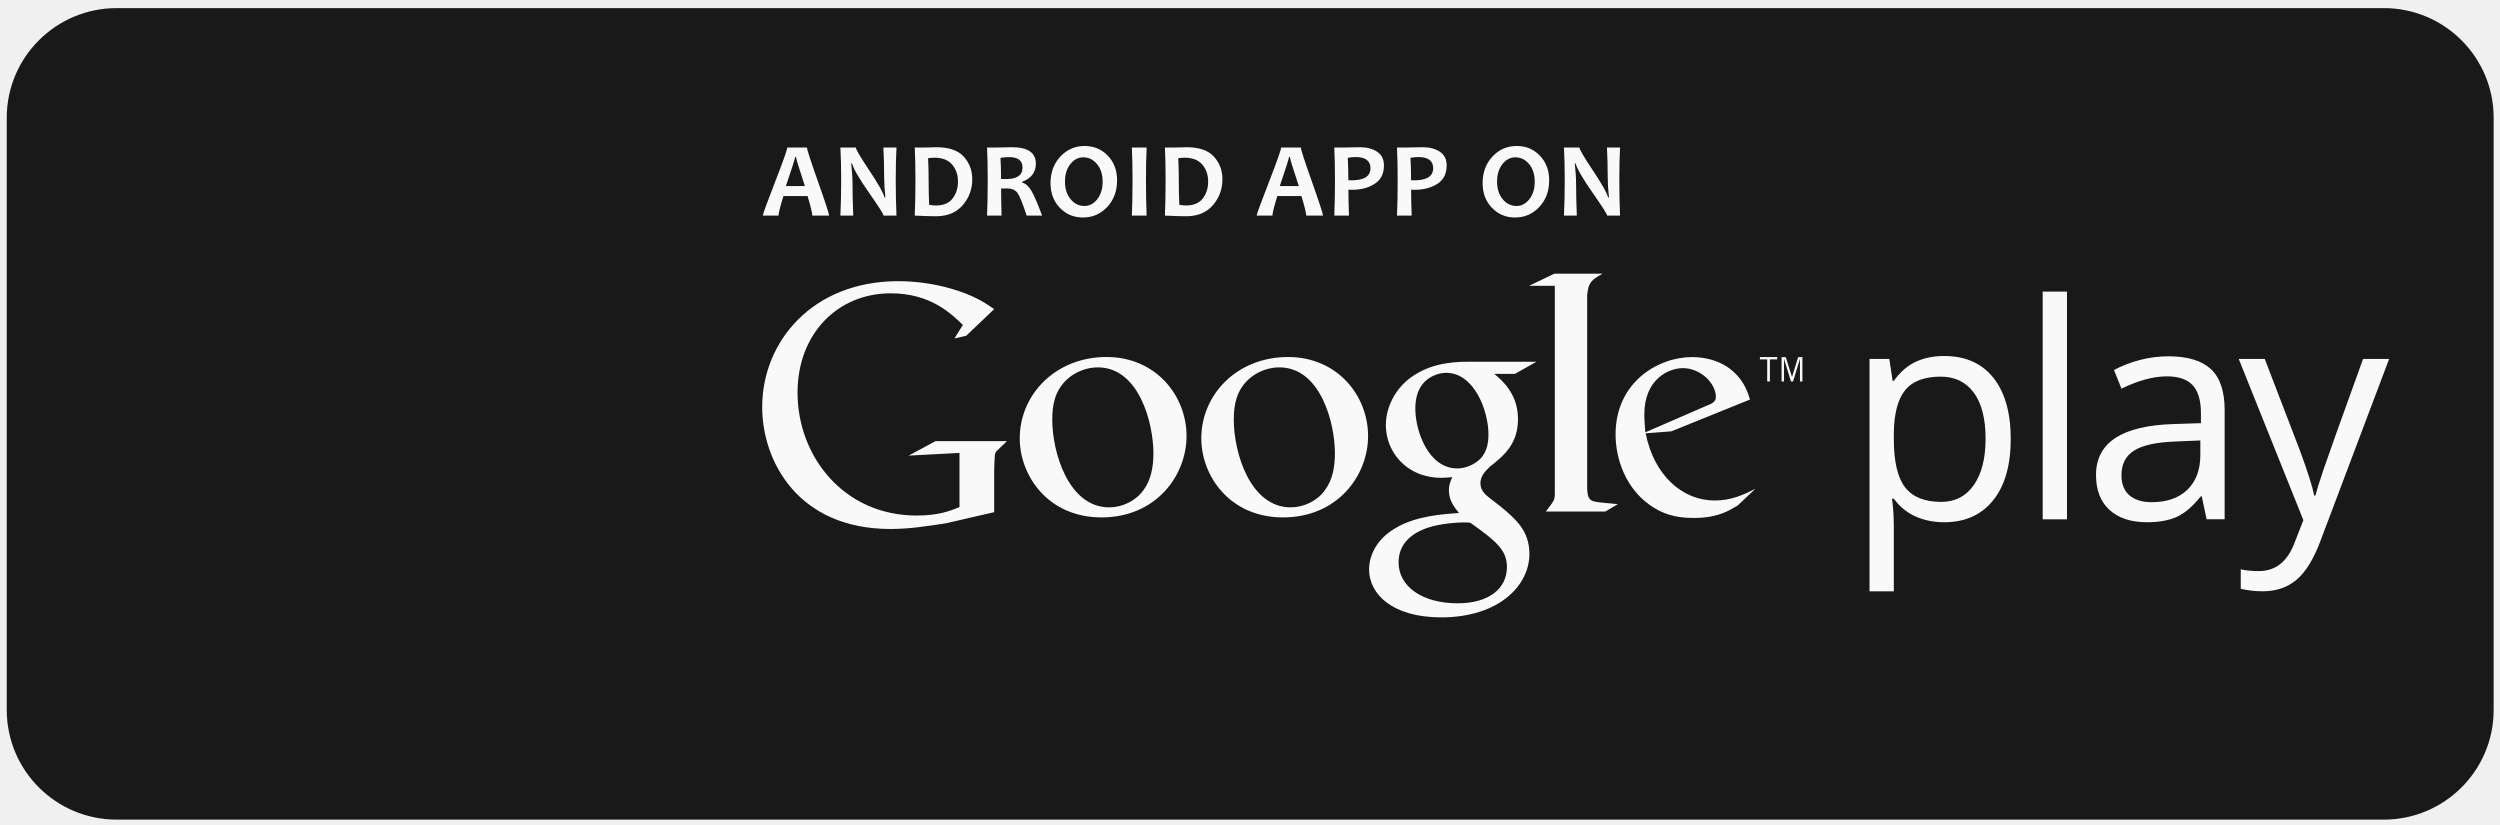
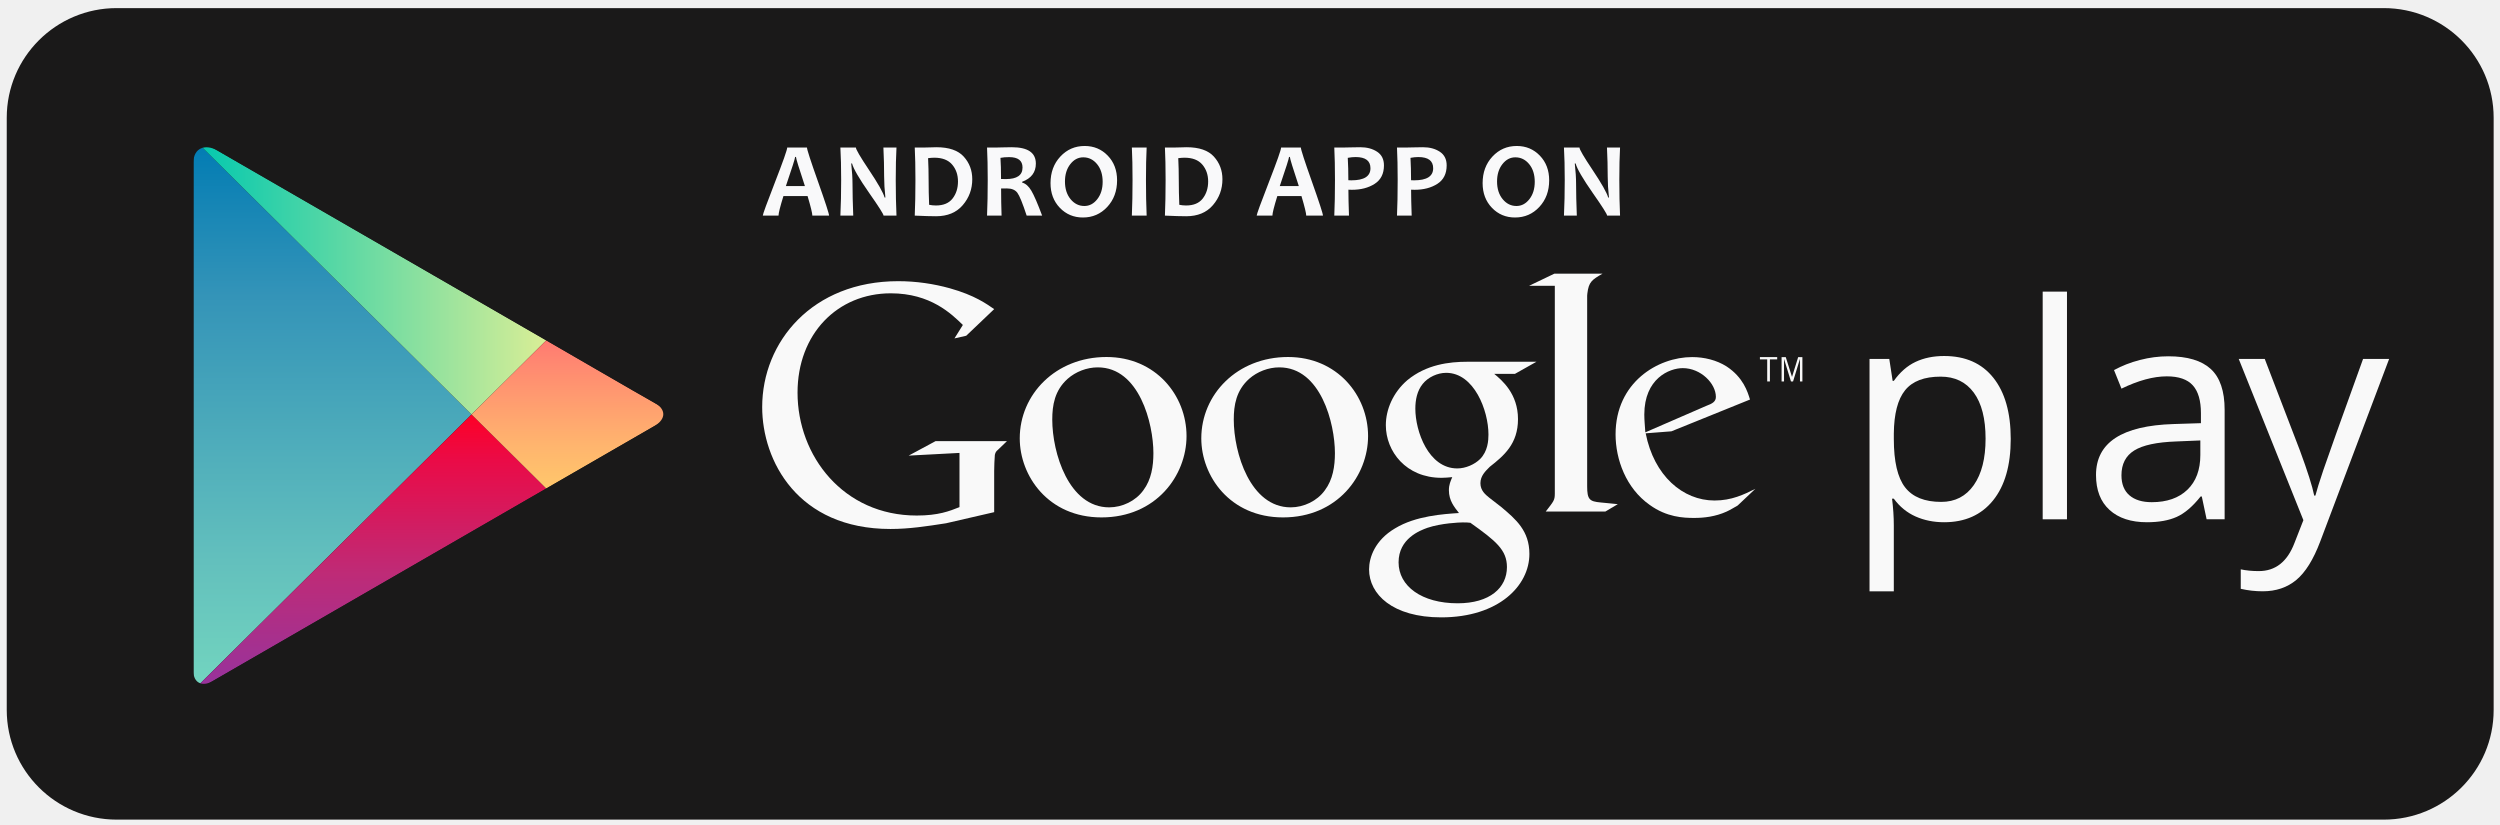
- <svg xmlns="http://www.w3.org/2000/svg" xmlns:xlink="http://www.w3.org/1999/xlink" width="191" height="63" viewBox="0 0 191 63">
+ <svg xmlns="http://www.w3.org/2000/svg" xmlns:xlink="http://www.w3.org/1999/xlink" width="191px" height="63px" viewBox="0 0 191 63" version="1.1">
  <defs>
-     <path id="a" d="M27.733 15.005l-8.576-4.951s-15.623-9.021-16.542-9.552c-.919-.53-1.833-.209-1.833.899v38.914c0 .831.654 1.189 1.452.728l16.924-9.772 8.576-4.951s7.276-4.201 8.244-4.759c.967-.559.874-1.325.058-1.764-.818-.439-8.303-4.792-8.303-4.792z" />
-     <linearGradient x1="50%" y1="0%" x2="50%" y2="100.001%" id="b">
+     <path id="path-1" d="M27.733,15.005 L19.157,10.054 C19.157,10.054 3.534,1.033 2.615,0.502 C1.696,-0.028 0.782,0.293 0.782,1.401 L0.782,20.663 L0.782,40.315 C0.782,41.146 1.436,41.504 2.234,41.043 C3.032,40.582 19.158,31.271 19.158,31.271 L27.734,26.32 C27.734,26.32 35.01,22.119 35.978,21.561 C36.945,21.002 36.852,20.236 36.036,19.797 C35.218,19.358 27.733,15.005 27.733,15.005 L27.733,15.005 Z" />
+     <linearGradient x1="50%" y1="-0%" x2="50%" y2="100.001%" id="linearGradient-3">
      <stop stop-color="#007BB3" offset="0%" />
      <stop stop-color="#3494B8" offset="28.63%" />
      <stop stop-color="#63C0BD" offset="76.7%" />
      <stop stop-color="#73D5BF" offset="100%" />
    </linearGradient>
-     <path id="d" d="M27.733 15.005l-8.576-4.951s-15.623-9.021-16.542-9.552c-.919-.53-1.833-.209-1.833.899v38.914c0 .831.654 1.189 1.452.728l16.924-9.772 8.576-4.951s7.276-4.201 8.244-4.759c.967-.559.874-1.325.058-1.764-.818-.439-8.303-4.792-8.303-4.792z" />
-     <linearGradient x1="0%" y1="49.999%" x2="99.998%" y2="49.999%" id="e">
+     <path id="path-4" d="M27.733,15.005 L19.157,10.054 C19.157,10.054 3.534,1.033 2.615,0.502 C1.696,-0.028 0.782,0.293 0.782,1.401 L0.782,20.663 L0.782,40.315 C0.782,41.146 1.436,41.504 2.234,41.043 C3.032,40.582 19.158,31.271 19.158,31.271 L27.734,26.32 C27.734,26.32 35.01,22.119 35.978,21.561 C36.945,21.002 36.852,20.236 36.036,19.797 C35.218,19.358 27.733,15.005 27.733,15.005 L27.733,15.005 Z" />
+     <linearGradient x1="0%" y1="49.999%" x2="99.998%" y2="49.999%" id="linearGradient-6">
      <stop stop-color="#00C8AF" offset="0%" />
      <stop stop-color="#D9EE96" offset="100%" />
    </linearGradient>
-     <path id="g" d="M27.733 15.005l-8.576-4.951s-15.623-9.021-16.542-9.552c-.919-.53-1.833-.209-1.833.899v38.914c0 .831.654 1.189 1.452.728l16.924-9.772 8.576-4.951s7.276-4.201 8.244-4.759c.967-.559.874-1.325.058-1.764-.818-.439-8.303-4.792-8.303-4.792z" />
-     <linearGradient x1="50%" y1="0%" x2="50%" y2="99.999%" id="h">
+     <path id="path-7" d="M27.733,15.005 L19.157,10.054 C19.157,10.054 3.534,1.033 2.615,0.502 C1.696,-0.028 0.782,0.293 0.782,1.401 L0.782,20.663 L0.782,40.315 C0.782,41.146 1.436,41.504 2.234,41.043 C3.032,40.582 19.158,31.271 19.158,31.271 L27.734,26.32 C27.734,26.32 35.01,22.119 35.978,21.561 C36.945,21.002 36.852,20.236 36.036,19.797 C35.218,19.358 27.733,15.005 27.733,15.005 L27.733,15.005 Z" />
+     <linearGradient x1="50%" y1="0%" x2="50%" y2="99.999%" id="linearGradient-9">
      <stop stop-color="#FE0026" offset="0%" />
      <stop stop-color="#EA0B47" offset="16.68%" />
      <stop stop-color="#BE2B77" offset="57.48%" />
      <stop stop-color="#A23192" offset="86.19%" />
      <stop stop-color="#96329E" offset="100%" />
    </linearGradient>
-     <path id="j" d="M27.733 15.005l-8.576-4.951s-15.623-9.021-16.542-9.552c-.919-.53-1.833-.209-1.833.899v38.914c0 .831.654 1.189 1.452.728l16.924-9.772 8.576-4.951s7.276-4.201 8.244-4.759c.967-.559.874-1.325.058-1.764-.818-.439-8.303-4.792-8.303-4.792z" />
-     <linearGradient x1="50.001%" y1="-.003%" x2="50.001%" y2="99.997%" id="k">
+     <path id="path-10" d="M27.733,15.005 L19.157,10.054 C19.157,10.054 3.534,1.033 2.615,0.502 C1.696,-0.028 0.782,0.293 0.782,1.401 L0.782,20.663 L0.782,40.315 C0.782,41.146 1.436,41.504 2.234,41.043 C3.032,40.582 19.158,31.271 19.158,31.271 L27.734,26.32 C27.734,26.32 35.01,22.119 35.978,21.561 C36.945,21.002 36.852,20.236 36.036,19.797 C35.218,19.358 27.733,15.005 27.733,15.005 L27.733,15.005 Z" />
+     <linearGradient x1="50.001%" y1="-0.003%" x2="50.001%" y2="99.997%" id="linearGradient-12">
      <stop stop-color="#FF7A71" offset="0%" />
      <stop stop-color="#FF8571" offset="11.94%" />
      <stop stop-color="#FFB56E" offset="71.28%" />
      <stop stop-color="#FFC76B" offset="100%" />
    </linearGradient>
  </defs>
-   <g fill="none">
-     <path d="M190.515 54.24c0 4.627-3.76 8.379-8.397 8.379h-173.203c-4.638 0-8.399-3.752-8.399-8.379v-45.242c0-4.627 3.761-8.379 8.399-8.379h173.203c4.637 0 8.397 3.752 8.397 8.379v45.242z" id="Shape" fill="#1A1919" />
-     <g>
-       <g id="Clipped" transform="translate(14 11)">
-         <mask id="c">
-           <use xlink:href="#a" />
-         </mask>
-         <path d="M.781-.403v42.131l21.245-21.065-21.245-21.066z" id="Shape" fill="url(#b)" mask="url(#c)" />
+   <g id="Page-1" stroke="none" stroke-width="1" fill="none" fill-rule="evenodd">
+     <g id="GooglePlay">
+       <path d="M190.515,54.24 C190.515,58.867 186.755,62.619 182.118,62.619 L8.914,62.619 C4.276,62.619 0.515,58.867 0.515,54.24 L0.515,8.998 C0.515,4.371 4.276,0.619 8.914,0.619 L182.118,0.619 C186.755,0.619 190.515,4.371 190.515,8.998 L190.515,54.24 L190.515,54.24 Z" id="Shape" fill="#1A1919" />
+       <g id="PLAY_1_" transform="translate(14, 11)">
+         <g id="Clipped">
+           <mask id="mask-2" fill="white">
+             <use xlink:href="#path-1" />
+           </mask>
+           <g id="SVGID_1_" />
+           <path d="M0.781,-0.403 L0.781,20.663 L0.781,41.728 L22.026,20.663 L0.781,-0.403 Z" id="Shape" fill="url(#linearGradient-3)" mask="url(#mask-2)" />
+         </g>
+         <g id="Clipped">
+           <mask id="mask-5" fill="white">
+             <use xlink:href="#path-4" />
+           </mask>
+           <g id="SVGID_1_" />
+           <path d="M27.733,15.005 L19.157,10.053 L0.781,-0.556 L0.781,-0.403 L22.026,20.663 L27.733,15.005 Z" id="Shape" fill="url(#linearGradient-6)" mask="url(#mask-5)" />
+         </g>
+         <g id="Clipped">
+           <mask id="mask-8" fill="white">
+             <use xlink:href="#path-7" />
+           </mask>
+           <g id="SVGID_1_" />
+           <path d="M0.781,41.728 L0.781,41.882 L19.157,31.272 L27.732,26.321 L22.026,20.663 L0.781,41.728 Z" id="Shape" fill="url(#linearGradient-9)" mask="url(#mask-8)" />
+         </g>
+         <g id="Clipped">
+           <mask id="mask-11" fill="white">
+             <use xlink:href="#path-10" />
+           </mask>
+           <g id="SVGID_1_" />
+           <path d="M27.733,15.005 L22.026,20.663 L27.732,26.321 L37.533,20.663 L27.733,15.005 Z" id="Shape" fill="url(#linearGradient-12)" mask="url(#mask-11)" />
+         </g>
      </g>
-       <g id="Clipped" transform="translate(14 11)">
-         <mask id="f">
-           <use xlink:href="#d" />
-         </mask>
-         <path d="M27.733 15.005l-8.576-4.952-18.376-10.609v.153l21.245 21.066 5.707-5.658z" id="Shape" fill="url(#e)" mask="url(#f)" />
+       <g id="Group" transform="translate(142, 22)" fill="#F9F9F9">
+         <path d="M6.533,17.899 C5.735,17.899 5.007,17.752 4.348,17.458 C3.689,17.163 3.135,16.711 2.687,16.1 L2.553,16.1 C2.642,16.815 2.687,17.494 2.687,18.134 L2.687,23.176 L0.832,23.176 L0.832,5.422 L2.341,5.422 L2.598,7.099 L2.687,7.099 C3.165,6.428 3.72,5.944 4.353,5.646 C4.986,5.348 5.713,5.199 6.533,5.199 C8.158,5.199 9.412,5.755 10.295,6.865 C11.178,7.975 11.62,9.533 11.62,11.538 C11.62,13.55 11.171,15.113 10.273,16.229 C9.375,17.342 8.129,17.899 6.533,17.899 L6.533,17.899 Z M6.265,6.775 C5.013,6.775 4.108,7.122 3.549,7.815 C2.99,8.508 2.703,9.611 2.688,11.125 L2.688,11.538 C2.688,13.26 2.975,14.492 3.549,15.233 C4.123,15.975 5.044,16.345 6.31,16.345 C7.369,16.345 8.198,15.917 8.799,15.06 C9.399,14.203 9.698,13.022 9.698,11.515 C9.698,9.988 9.398,8.815 8.799,7.999 C8.198,7.183 7.353,6.775 6.265,6.775 L6.265,6.775 Z" id="Shape" />
+         <path d="M15.917,17.675 L14.061,17.675 L14.061,0.28 L15.917,0.28 L15.917,17.675 L15.917,17.675 Z" id="Shape" />
+         <path d="M26.586,17.675 L26.217,15.931 L26.128,15.931 C25.517,16.699 24.908,17.219 24.3,17.491 C23.693,17.764 22.934,17.899 22.025,17.899 C20.81,17.899 19.858,17.586 19.169,16.96 C18.479,16.334 18.135,15.444 18.135,14.288 C18.135,11.814 20.114,10.517 24.071,10.397 L26.151,10.33 L26.151,9.57 C26.151,8.608 25.944,7.898 25.53,7.441 C25.117,6.982 24.454,6.753 23.546,6.753 C22.524,6.753 21.369,7.066 20.08,7.692 L19.51,6.272 C20.114,5.944 20.775,5.687 21.495,5.501 C22.214,5.315 22.935,5.221 23.658,5.221 C25.119,5.221 26.201,5.545 26.906,6.193 C27.61,6.842 27.962,7.881 27.962,9.312 L27.962,17.674 L26.586,17.674 L26.586,17.675 Z M22.394,16.367 C23.549,16.367 24.456,16.05 25.116,15.417 C25.775,14.784 26.106,13.897 26.106,12.756 L26.106,11.65 L24.249,11.728 C22.774,11.781 21.71,12.009 21.057,12.416 C20.405,12.822 20.079,13.454 20.079,14.311 C20.079,14.981 20.282,15.492 20.688,15.842 C21.095,16.192 21.663,16.367 22.394,16.367 L22.394,16.367 Z" id="Shape" />
+         <path d="M29.038,5.422 L31.027,5.422 L33.71,12.409 C34.299,14.004 34.664,15.155 34.806,15.864 L34.895,15.864 C34.992,15.483 35.195,14.833 35.504,13.912 C35.813,12.991 36.825,10.162 38.539,5.422 L40.53,5.422 L35.264,19.374 C34.743,20.753 34.133,21.731 33.436,22.31 C32.74,22.887 31.884,23.175 30.871,23.175 C30.304,23.175 29.745,23.112 29.193,22.985 L29.193,21.498 C29.603,21.587 30.062,21.632 30.569,21.632 C31.844,21.632 32.752,20.917 33.297,19.485 L33.979,17.741 L29.038,5.422 L29.038,5.422 Z" id="Shape" />
      </g>
-       <g id="Clipped" transform="translate(14 11)">
-         <mask id="i">
-           <use xlink:href="#g" />
-         </mask>
-         <path d="M.781 41.728v.154l18.376-10.61 8.575-4.951-5.706-5.658-21.245 21.065z" id="Shape" fill="url(#h)" mask="url(#i)" />
+       <g id="Group" transform="translate(58, 20)" fill="#F9F9F9">
+         <path d="M56.156,8.561 C56.745,9.048 57.975,10.073 57.975,12.021 C57.975,13.916 56.899,14.815 55.822,15.66 C55.489,15.993 55.104,16.353 55.104,16.917 C55.104,17.479 55.488,17.787 55.771,18.018 L56.694,18.734 C57.822,19.683 58.846,20.554 58.846,22.324 C58.846,24.733 56.514,27.167 52.107,27.167 C48.39,27.167 46.597,25.399 46.597,23.501 C46.597,22.579 47.056,21.272 48.57,20.374 C50.158,19.4 52.312,19.273 53.465,19.195 C53.105,18.734 52.696,18.247 52.696,17.454 C52.696,17.019 52.825,16.762 52.952,16.453 C52.669,16.479 52.388,16.505 52.131,16.505 C49.415,16.505 47.878,14.48 47.878,12.482 C47.878,11.303 48.417,9.995 49.518,9.048 C50.979,7.843 52.722,7.638 54.107,7.638 L59.385,7.638 L57.745,8.561 L56.156,8.561 L56.156,8.561 Z M54.336,19.94 C54.131,19.913 54.002,19.913 53.747,19.913 C53.516,19.913 52.131,19.965 51.055,20.325 C50.491,20.528 48.851,21.144 48.851,22.964 C48.851,24.783 50.62,26.092 53.363,26.092 C55.822,26.092 57.13,24.911 57.13,23.323 C57.13,22.014 56.284,21.325 54.336,19.94 L54.336,19.94 Z M55.079,15.07 C55.668,14.48 55.718,13.661 55.718,13.199 C55.718,11.354 54.617,8.484 52.49,8.484 C51.823,8.484 51.106,8.817 50.696,9.33 C50.261,9.868 50.132,10.559 50.132,11.226 C50.132,12.943 51.132,15.788 53.337,15.788 C53.977,15.788 54.668,15.481 55.079,15.07 L55.079,15.07 Z" id="Shape" />
+         <path d="M40.022,19.53 C35.954,19.53 33.779,16.357 33.779,13.491 C33.779,10.139 36.516,7.275 40.407,7.275 C44.167,7.275 46.521,10.216 46.521,13.313 C46.521,16.33 44.193,19.53 40.022,19.53 L40.022,19.53 Z M43.219,17.458 C43.834,16.638 43.988,15.615 43.988,14.617 C43.988,12.365 42.913,8.067 39.74,8.067 C38.896,8.067 38.052,8.4 37.438,8.939 C36.44,9.833 36.26,10.959 36.26,12.061 C36.26,14.592 37.514,18.762 40.611,18.762 C41.608,18.761 42.632,18.276 43.219,17.458 L43.219,17.458 Z" id="Shape" />
+         <path d="M26.153,19.53 C22.084,19.53 19.909,16.357 19.909,13.491 C19.909,10.139 22.647,7.275 26.537,7.275 C30.298,7.275 32.651,10.216 32.651,13.313 C32.652,16.33 30.324,19.53 26.153,19.53 L26.153,19.53 Z M29.352,17.458 C29.966,16.638 30.12,15.615 30.12,14.617 C30.12,12.365 29.045,8.067 25.872,8.067 C25.028,8.067 24.183,8.4 23.57,8.939 C22.572,9.833 22.393,10.959 22.393,12.061 C22.393,14.592 23.646,18.762 26.743,18.762 C27.741,18.761 28.764,18.276 29.352,17.458 L29.352,17.458 Z" id="Shape" />
+         <path d="M17.955,19.129 L14.276,19.978 C12.783,20.21 11.446,20.414 10.032,20.414 C2.931,20.414 0.231,15.192 0.231,11.101 C0.231,6.111 4.063,1.482 10.624,1.482 C12.014,1.482 13.35,1.687 14.559,2.022 C16.488,2.562 17.389,3.231 17.955,3.617 L15.82,5.65 L14.92,5.855 L15.563,4.826 C14.689,3.978 13.093,2.409 10.058,2.409 C5.993,2.409 2.932,5.497 2.932,9.999 C2.932,14.834 6.431,19.387 12.038,19.387 C13.686,19.387 14.533,19.053 15.305,18.744 L15.305,14.603 L11.421,14.809 L13.478,13.702 L18.932,13.702 L18.264,14.345 C18.083,14.5 18.058,14.552 18.006,14.756 C17.979,14.988 17.955,15.735 17.955,15.992 L17.955,19.129 L17.955,19.129 Z" id="Shape" />
+         <path d="M64.286,18.388 C63.437,18.311 63.259,18.157 63.259,17.153 L63.259,16.87 L63.259,2.593 C63.264,2.537 63.268,2.481 63.273,2.427 C63.377,1.527 63.634,1.373 64.432,0.909 L60.752,0.909 L58.822,1.835 L60.789,1.835 L60.789,1.847 L60.788,1.838 L60.788,16.87 L60.788,17.72 C60.788,18.233 60.686,18.312 60.094,19.082 L64.648,19.082 L65.6,18.518 C65.162,18.465 64.724,18.439 64.286,18.388 L64.286,18.388 Z" id="Shape" />
+         <path d="M74.754,18.625 C74.474,18.779 74.193,18.958 73.913,19.085 C73.068,19.468 72.2,19.57 71.432,19.57 C70.616,19.57 69.338,19.517 68.034,18.573 C66.222,17.295 65.43,15.098 65.43,13.182 C65.43,9.223 68.649,7.281 71.28,7.281 C72.2,7.281 73.146,7.51 73.913,7.997 C75.189,8.838 75.521,9.937 75.699,10.525 L69.697,12.953 L67.73,13.106 C68.368,16.35 70.565,18.239 72.993,18.239 C74.296,18.239 75.241,17.78 76.109,17.346 L74.754,18.625 L74.754,18.625 Z M72.353,11.011 C72.837,10.833 73.093,10.679 73.093,10.322 C73.093,9.301 71.944,8.125 70.563,8.125 C69.54,8.125 67.625,8.917 67.625,11.676 C67.625,12.11 67.676,12.57 67.703,13.031 L72.353,11.011 L72.353,11.011 Z" id="Shape" />
+         <g transform="translate(76, 7)" id="Shape">
+           <path d="M1.22,0.457 L1.22,2.143 L1.015,2.143 L1.015,0.457 L0.457,0.457 L0.457,0.282 L1.777,0.282 L1.777,0.457 L1.22,0.457 L1.22,0.457 Z" />
+           <path d="M3.518,2.143 L3.518,0.442 L3.509,0.442 L2.99,2.143 L2.83,2.143 L2.306,0.442 L2.299,0.442 L2.299,2.143 L2.113,2.143 L2.113,0.283 L2.432,0.283 L2.906,1.787 L2.913,1.787 L3.38,0.283 L3.703,0.283 L3.703,2.143 L3.518,2.143 L3.518,2.143 Z" />
+         </g>
      </g>
-       <g transform="translate(14 11)">
-         <mask id="l">
-           <use xlink:href="#j" />
-         </mask>
-         <path d="M27.733 15.005l-5.707 5.658 5.706 5.658 9.801-5.658-9.8-5.658z" id="Shape" fill="url(#k)" mask="url(#l)" />
+       <g id="Group" transform="translate(58, 11)" fill="#F9F9FA">
+         <path d="M5.341,5.474 L4.063,5.474 C4.063,5.298 3.942,4.8 3.699,3.98 L1.854,3.98 C1.604,4.787 1.479,5.285 1.479,5.474 L0.277,5.474 C0.277,5.37 0.588,4.518 1.21,2.918 C1.832,1.318 2.143,0.436 2.143,0.274 L3.653,0.274 C3.653,0.426 3.935,1.294 4.498,2.88 C5.059,4.465 5.341,5.33 5.341,5.474 L5.341,5.474 Z M3.495,3.217 C3.04,1.843 2.812,1.1 2.812,0.988 L2.748,0.988 C2.748,1.092 2.512,1.835 2.041,3.217 L3.495,3.217 L3.495,3.217 Z" id="Shape" />
+         <path d="M10.491,5.474 L9.504,5.474 C9.504,5.365 9.138,4.788 8.406,3.744 C7.639,2.644 7.202,1.892 7.096,1.487 L7.032,1.487 C7.098,2.07 7.132,2.597 7.132,3.069 C7.132,3.727 7.151,4.528 7.188,5.474 L6.205,5.474 C6.245,4.649 6.265,3.742 6.265,2.754 C6.265,1.782 6.245,0.955 6.205,0.273 L7.391,0.273 C7.391,0.414 7.72,0.978 8.378,1.963 C9.078,3.01 9.48,3.719 9.584,4.092 L9.644,4.092 C9.58,3.498 9.548,2.966 9.548,2.494 C9.548,1.772 9.529,1.032 9.492,0.273 L10.491,0.273 C10.454,0.934 10.435,1.76 10.435,2.754 C10.435,3.754 10.454,4.661 10.491,5.474 L10.491,5.474 Z" id="Shape" />
+         <path d="M16.281,2.693 C16.281,3.449 16.039,4.11 15.554,4.674 C15.069,5.239 14.39,5.521 13.517,5.521 C13.123,5.521 12.58,5.505 11.887,5.473 C11.922,4.669 11.939,3.762 11.939,2.753 C11.939,1.784 11.922,0.957 11.887,0.272 L12.586,0.272 C12.7,0.272 12.871,0.268 13.097,0.26 C13.323,0.252 13.471,0.248 13.54,0.248 C14.501,0.248 15.198,0.488 15.631,0.967 C16.065,1.447 16.281,2.022 16.281,2.693 L16.281,2.693 Z M15.19,2.865 C15.19,2.354 15.041,1.923 14.743,1.573 C14.445,1.223 13.989,1.048 13.377,1.048 C13.262,1.048 13.105,1.06 12.906,1.084 C12.933,1.617 12.946,2.173 12.946,2.754 C12.946,3.391 12.959,4.022 12.986,4.647 C13.159,4.682 13.332,4.699 13.505,4.699 C14.078,4.699 14.502,4.521 14.777,4.166 C15.053,3.81 15.19,3.376 15.19,2.865 L15.19,2.865 Z" id="Shape" />
+         <path d="M21.619,5.474 L20.437,5.474 C20.128,4.531 19.891,3.95 19.726,3.728 C19.561,3.507 19.295,3.396 18.927,3.396 C18.772,3.396 18.625,3.397 18.484,3.4 C18.484,4.085 18.496,4.776 18.52,5.473 L17.41,5.473 C17.445,4.669 17.462,3.762 17.462,2.753 C17.462,1.784 17.445,0.957 17.41,0.272 L18.1,0.272 C18.18,0.272 18.347,0.268 18.601,0.26 C18.855,0.252 19.09,0.248 19.306,0.248 C20.528,0.248 21.139,0.666 21.139,1.502 C21.139,2.165 20.79,2.627 20.092,2.888 L20.092,2.948 C20.361,3.022 20.597,3.232 20.799,3.577 C21.003,3.923 21.276,4.555 21.619,5.474 L21.619,5.474 Z M20.121,1.799 C20.121,1.269 19.78,1.004 19.098,1.004 C18.848,1.004 18.627,1.023 18.435,1.06 C18.464,1.473 18.479,2.011 18.479,2.674 C18.625,2.679 18.749,2.682 18.851,2.682 C19.698,2.681 20.121,2.387 20.121,1.799 L20.121,1.799 Z" id="Shape" />
+         <path d="M27.345,2.777 C27.345,3.594 27.095,4.272 26.594,4.81 C26.093,5.348 25.474,5.617 24.737,5.617 C24.034,5.617 23.445,5.37 22.971,4.876 C22.497,4.382 22.26,3.754 22.26,2.993 C22.26,2.176 22.51,1.498 23.011,0.96 C23.512,0.422 24.131,0.153 24.868,0.153 C25.571,0.153 26.159,0.399 26.634,0.892 C27.108,1.385 27.345,2.013 27.345,2.777 L27.345,2.777 Z M26.243,2.893 C26.243,2.336 26.1,1.885 25.816,1.539 C25.531,1.193 25.179,1.02 24.761,1.02 C24.372,1.02 24.042,1.194 23.77,1.543 C23.498,1.892 23.363,2.332 23.363,2.865 C23.363,3.419 23.506,3.869 23.792,4.217 C24.078,4.564 24.429,4.738 24.845,4.738 C25.234,4.738 25.564,4.563 25.836,4.213 C26.107,3.863 26.243,3.423 26.243,2.893 L26.243,2.893 Z" id="Shape" />
+         <path d="M29.604,5.474 L28.474,5.474 C28.509,4.649 28.526,3.742 28.526,2.754 C28.526,1.782 28.509,0.955 28.474,0.273 L29.604,0.273 C29.569,0.944 29.552,1.771 29.552,2.754 C29.552,3.757 29.569,4.664 29.604,5.474 L29.604,5.474 Z" id="Shape" />
+         <path d="M35.394,2.693 C35.394,3.449 35.152,4.11 34.667,4.674 C34.182,5.239 33.503,5.521 32.63,5.521 C32.236,5.521 31.693,5.505 31,5.473 C31.034,4.669 31.052,3.762 31.052,2.753 C31.052,1.784 31.035,0.957 31,0.272 L31.699,0.272 C31.813,0.272 31.984,0.268 32.21,0.26 C32.436,0.252 32.584,0.248 32.653,0.248 C33.614,0.248 34.311,0.488 34.744,0.967 C35.177,1.447 35.394,2.022 35.394,2.693 L35.394,2.693 Z M34.303,2.865 C34.303,2.354 34.154,1.923 33.856,1.573 C33.558,1.223 33.102,1.048 32.49,1.048 C32.375,1.048 32.218,1.06 32.019,1.084 C32.046,1.617 32.059,2.173 32.059,2.754 C32.059,3.391 32.072,4.022 32.099,4.647 C32.272,4.682 32.445,4.699 32.618,4.699 C33.191,4.699 33.615,4.521 33.89,4.166 C34.165,3.81 34.303,3.376 34.303,2.865 L34.303,2.865 Z" id="Shape" />
+         <path d="M43.074,5.474 L41.796,5.474 C41.796,5.298 41.675,4.8 41.432,3.98 L39.587,3.98 C39.337,4.787 39.212,5.285 39.212,5.474 L38.01,5.474 C38.01,5.37 38.321,4.518 38.943,2.918 C39.565,1.318 39.876,0.436 39.876,0.274 L41.386,0.274 C41.386,0.426 41.668,1.294 42.231,2.88 C42.793,4.465 43.074,5.33 43.074,5.474 L43.074,5.474 Z M41.229,3.217 C40.774,1.843 40.546,1.1 40.546,0.988 L40.482,0.988 C40.482,1.092 40.247,1.835 39.775,3.217 L41.229,3.217 L41.229,3.217 Z" id="Shape" />
+         <path d="M47.734,1.635 C47.734,2.272 47.498,2.741 47.025,3.045 C46.553,3.349 45.973,3.5 45.286,3.5 C45.161,3.5 45.072,3.497 45.018,3.492 C45.018,3.993 45.033,4.653 45.062,5.473 L43.94,5.473 C43.975,4.703 43.992,3.797 43.992,2.753 C43.992,1.794 43.975,0.967 43.94,0.272 L44.635,0.272 C44.733,0.272 44.923,0.268 45.202,0.26 C45.482,0.252 45.724,0.248 45.929,0.248 C46.435,0.248 46.862,0.362 47.211,0.592 C47.56,0.821 47.734,1.169 47.734,1.635 L47.734,1.635 Z M46.703,1.854 C46.703,1.284 46.325,0.999 45.569,0.999 C45.38,0.999 45.18,1.019 44.97,1.059 C44.999,1.562 45.014,2.132 45.014,2.769 C45.08,2.774 45.158,2.777 45.246,2.777 C46.217,2.777 46.703,2.47 46.703,1.854 L46.703,1.854 Z" id="Shape" />
+         <path d="M52.525,1.635 C52.525,2.272 52.289,2.741 51.816,3.045 C51.343,3.349 50.763,3.5 50.076,3.5 C49.951,3.5 49.862,3.497 49.808,3.492 C49.808,3.993 49.823,4.653 49.852,5.473 L48.73,5.473 C48.765,4.703 48.782,3.797 48.782,2.753 C48.782,1.794 48.765,0.967 48.73,0.272 L49.425,0.272 C49.523,0.272 49.713,0.268 49.992,0.26 C50.272,0.252 50.514,0.248 50.719,0.248 C51.225,0.248 51.652,0.362 52.001,0.592 C52.35,0.821 52.525,1.169 52.525,1.635 L52.525,1.635 Z M51.494,1.854 C51.494,1.284 51.116,0.999 50.36,0.999 C50.171,0.999 49.971,1.019 49.761,1.059 C49.79,1.562 49.805,2.132 49.805,2.769 C49.871,2.774 49.949,2.777 50.037,2.777 C51.008,2.777 51.494,2.47 51.494,1.854 L51.494,1.854 Z" id="Shape" />
+         <path d="M60.357,2.777 C60.357,3.594 60.107,4.272 59.606,4.81 C59.105,5.348 58.486,5.617 57.749,5.617 C57.046,5.617 56.457,5.37 55.983,4.876 C55.509,4.382 55.272,3.754 55.272,2.993 C55.272,2.176 55.522,1.498 56.023,0.96 C56.524,0.422 57.143,0.153 57.88,0.153 C58.583,0.153 59.172,0.399 59.646,0.892 C60.12,1.385 60.357,2.013 60.357,2.777 L60.357,2.777 Z M59.255,2.893 C59.255,2.336 59.113,1.885 58.828,1.539 C58.543,1.193 58.191,1.02 57.773,1.02 C57.384,1.02 57.054,1.194 56.782,1.543 C56.51,1.892 56.375,2.332 56.375,2.865 C56.375,3.419 56.518,3.869 56.805,4.217 C57.091,4.564 57.442,4.738 57.857,4.738 C58.246,4.738 58.576,4.563 58.848,4.213 C59.119,3.863 59.255,3.423 59.255,2.893 L59.255,2.893 Z" id="Shape" />
+         <path d="M65.772,5.474 L64.785,5.474 C64.785,5.365 64.419,4.788 63.687,3.744 C62.92,2.644 62.483,1.892 62.377,1.487 L62.313,1.487 C62.379,2.07 62.413,2.597 62.413,3.069 C62.413,3.727 62.432,4.528 62.469,5.474 L61.486,5.474 C61.526,4.649 61.546,3.742 61.546,2.754 C61.546,1.782 61.526,0.955 61.486,0.273 L62.672,0.273 C62.672,0.414 63.001,0.978 63.659,1.963 C64.359,3.01 64.761,3.719 64.865,4.092 L64.925,4.092 C64.861,3.498 64.829,2.966 64.829,2.494 C64.829,1.772 64.81,1.032 64.773,0.273 L65.772,0.273 C65.735,0.934 65.716,1.76 65.716,2.754 C65.716,3.754 65.734,4.661 65.772,5.474 L65.772,5.474 Z" id="Shape" />
      </g>
-     </g>
-     <g id="Group" fill="#F9F9F9">
-       <path d="M148.533 39.899c-.798 0-1.526-.147-2.185-.441-.659-.295-1.213-.747-1.661-1.358h-.134c.089.715.134 1.394.134 2.034v5.042h-1.855v-17.754h1.509l.257 1.677h.089c.478-.671 1.033-1.155 1.666-1.453.633-.298 1.36-.447 2.18-.447 1.625 0 2.879.556 3.762 1.666.883 1.11 1.325 2.668 1.325 4.673 0 2.012-.449 3.575-1.347 4.691-.898 1.113-2.144 1.67-3.74 1.67zm-.268-11.124c-1.252 0-2.157.347-2.716 1.04-.559.693-.846 1.796-.861 3.31v.413c0 1.722.287 2.954.861 3.695.574.742 1.495 1.112 2.761 1.112 1.059 0 1.888-.428 2.489-1.285.6-.857.899-2.038.899-3.545 0-1.527-.3-2.7-.899-3.516-.601-.816-1.446-1.224-2.534-1.224zM157.917 39.675h-1.856v-17.395h1.856v17.395zM168.586 39.675l-.369-1.744h-.089c-.611.768-1.22 1.288-1.828 1.56-.607.273-1.366.408-2.275.408-1.215 0-2.167-.313-2.856-.939-.69-.626-1.034-1.516-1.034-2.672 0-2.474 1.979-3.771 5.936-3.891l2.08-.067v-.76c0-.962-.207-1.672-.621-2.129-.413-.459-1.076-.688-1.984-.688-1.022 0-2.177.313-3.466.939l-.57-1.42c.604-.328 1.265-.585 1.985-.771.719-.186 1.44-.28 2.163-.28 1.461 0 2.543.324 3.248.972.704.649 1.056 1.688 1.056 3.119v8.362h-1.376v.001zm-4.192-1.308c1.155 0 2.062-.317 2.722-.95.659-.633.99-1.52.99-2.661v-1.106l-1.857.078c-1.475.053-2.539.281-3.192.688-.652.406-.978 1.038-.978 1.895 0 .67.203 1.181.609 1.531.407.35.975.525 1.706.525zM171.038 27.422h1.989l2.683 6.987c.589 1.595.954 2.746 1.096 3.455h.089c.097-.381.3-1.031.609-1.952s1.321-3.75 3.035-8.49h1.991l-5.266 13.952c-.521 1.379-1.131 2.357-1.828 2.936-.696.577-1.552.865-2.565.865-.567 0-1.126-.063-1.678-.19v-1.487c.41.089.869.134 1.376.134 1.275 0 2.183-.715 2.728-2.147l.682-1.744-4.941-12.319z" id="Shape" />
-     </g>
-     <g id="Group" fill="#F9F9F9">
-       <path d="M114.156 28.561c.589.487 1.819 1.512 1.819 3.46 0 1.895-1.076 2.794-2.153 3.639-.333.333-.718.693-.718 1.257 0 .562.384.87.667 1.101l.923.716c1.128.949 2.152 1.82 2.152 3.59 0 2.409-2.332 4.843-6.739 4.843-3.717 0-5.51-1.768-5.51-3.666 0-.922.459-2.229 1.973-3.127 1.588-.974 3.742-1.101 4.895-1.179-.36-.461-.769-.948-.769-1.741 0-.435.129-.692.256-1.001-.283.026-.564.052-.821.052-2.716 0-4.253-2.025-4.253-4.023 0-1.179.539-2.487 1.64-3.434 1.461-1.205 3.204-1.41 4.589-1.41h5.278l-1.64.923h-1.589zm-1.82 11.379c-.205-.027-.334-.027-.589-.027-.231 0-1.616.052-2.692.412-.564.203-2.204.819-2.204 2.639 0 1.819 1.769 3.128 4.512 3.128 2.459 0 3.767-1.181 3.767-2.769 0-1.309-.846-1.998-2.794-3.383zm.743-4.87c.589-.59.639-1.409.639-1.871 0-1.845-1.101-4.715-3.228-4.715-.667 0-1.384.333-1.794.846-.435.538-.564 1.229-.564 1.896 0 1.717 1 4.562 3.205 4.562.64 0 1.331-.307 1.742-.718zM98.022 39.53c-4.068 0-6.243-3.173-6.243-6.039 0-3.352 2.737-6.216 6.628-6.216 3.76 0 6.114 2.941 6.114 6.038 0 3.017-2.328 6.217-6.499 6.217zm3.197-2.072c.615-.82.769-1.843.769-2.841 0-2.252-1.075-6.55-4.248-6.55-.844 0-1.688.333-2.302.872-.998.894-1.178 2.02-1.178 3.122 0 2.531 1.254 6.701 4.351 6.701.997-.001 2.021-.486 2.608-1.304zM84.153 39.53c-4.069 0-6.244-3.173-6.244-6.039 0-3.352 2.738-6.216 6.628-6.216 3.761 0 6.114 2.941 6.114 6.038.001 3.017-2.327 6.217-6.498 6.217zm3.199-2.072c.614-.82.768-1.843.768-2.841 0-2.252-1.075-6.55-4.248-6.55-.844 0-1.689.333-2.302.872-.998.894-1.177 2.02-1.177 3.122 0 2.531 1.253 6.701 4.35 6.701.998-.001 2.021-.486 2.609-1.304zM75.955 39.129l-3.679.849c-1.493.232-2.83.436-4.244.436-7.101 0-9.801-5.222-9.801-9.313 0-4.99 3.832-9.619 10.393-9.619 1.39 0 2.726.205 3.935.54 1.929.54 2.83 1.209 3.396 1.595l-2.135 2.033-.9.205.643-1.029c-.874-.848-2.47-2.417-5.505-2.417-4.065 0-7.126 3.088-7.126 7.59 0 4.835 3.499 9.388 9.106 9.388 1.648 0 2.495-.334 3.267-.643v-4.141l-3.884.206 2.057-1.107h5.454l-.668.643c-.181.155-.206.207-.258.411-.027.232-.051.979-.051 1.236v3.137zM122.286 38.388c-.849-.077-1.027-.231-1.027-1.235v-14.56l.014-.166c.104-.9.361-1.054 1.159-1.518h-3.68l-1.93.926h1.967v.012l-.001-.009v15.882c0 .513-.102.592-.694 1.362h4.554l.952-.564-1.314-.13zM132.754 38.625c-.28.154-.561.333-.841.46-.845.383-1.713.485-2.481.485-.816 0-2.094-.053-3.398-.997-1.812-1.278-2.604-3.475-2.604-5.391 0-3.959 3.219-5.901 5.85-5.901.92 0 1.866.229 2.633.716 1.276.841 1.608 1.94 1.786 2.528l-6.002 2.428-1.967.153c.638 3.244 2.835 5.133 5.263 5.133 1.303 0 2.248-.459 3.116-.893l-1.355 1.279zm-2.401-7.614c.484-.178.74-.332.74-.689 0-1.021-1.149-2.197-2.53-2.197-1.023 0-2.938.792-2.938 3.551 0 .434.051.894.078 1.355l4.65-2.02z" id="Shape" />
-       <g id="Shape">
-         <path d="M135.22 27.457v1.686h-.205v-1.686h-.558v-.175h1.32v.175h-.557zM137.518 29.143v-1.701h-.009l-.519 1.701h-.16l-.524-1.701h-.007v1.701h-.186v-1.86h.319l.474 1.504h.007l.467-1.504h.323v1.86h-.185z" />
-       </g>
-     </g>
-     <g fill="#F9F9FA">
-       <path d="M63.341 16.474h-1.278c0-.176-.121-.674-.364-1.494h-1.845c-.25.807-.375 1.305-.375 1.494h-1.202c0-.104.311-.956.933-2.556.622-1.6.933-2.482.933-2.644h1.51c0 .152.282 1.02.845 2.606.561 1.585.843 2.45.843 2.594zm-1.846-2.257c-.455-1.374-.683-2.117-.683-2.229h-.064c0 .104-.236.847-.707 2.229h1.454zM68.491 16.474h-.987c0-.109-.366-.686-1.098-1.73-.767-1.1-1.204-1.852-1.31-2.257h-.064c.066.583.1 1.11.1 1.582 0 .658.019 1.459.056 2.405h-.983c.04-.825.06-1.732.06-2.72 0-.972-.02-1.799-.06-2.481h1.186c0 .141.329.705.987 1.69.7 1.047 1.102 1.756 1.206 2.129h.06c-.064-.594-.096-1.126-.096-1.598 0-.722-.019-1.462-.056-2.221h.999c-.037.661-.056 1.487-.056 2.481 0 1 .019 1.907.056 2.72zM74.281 13.693c0 .756-.242 1.417-.727 1.981-.485.565-1.164.847-2.037.847-.394 0-.937-.016-1.63-.048.035-.804.052-1.711.052-2.72 0-.969-.017-1.796-.052-2.481h.699l.511-.012.443-.012c.961 0 1.658.24 2.091.719.434.48.65 1.055.65 1.726zm-1.091.172c0-.511-.149-.942-.447-1.292-.298-.35-.754-.525-1.366-.525-.115 0-.272.012-.471.036.027.533.04 1.089.04 1.67 0 .637.013 1.268.04 1.893.173.035.346.052.519.052.573 0 .997-.178 1.272-.533.276-.356.413-.79.413-1.301zM79.619 16.474h-1.182c-.309-.943-.546-1.524-.711-1.746-.165-.221-.431-.332-.799-.332l-.443.004c0 .685.012 1.376.036 2.073h-1.11c.035-.804.052-1.711.052-2.72 0-.969-.017-1.796-.052-2.481h.69l.501-.012.705-.012c1.222 0 1.833.418 1.833 1.254 0 .663-.349 1.125-1.047 1.386v.06c.269.074.505.284.707.629.204.346.477.978.82 1.897zm-1.498-3.675c0-.53-.341-.795-1.023-.795-.25 0-.471.019-.663.056.029.413.044.951.044 1.614l.372.008c.847-.001 1.27-.295 1.27-.883zM85.345 13.777c0 .817-.25 1.495-.751 2.033-.501.538-1.12.807-1.857.807-.703 0-1.292-.247-1.766-.741s-.711-1.122-.711-1.883c0-.817.25-1.495.751-2.033.501-.538 1.12-.807 1.857-.807.703 0 1.291.246 1.766.739.474.493.711 1.121.711 1.885zm-1.102.116c0-.557-.143-1.008-.427-1.354-.285-.346-.637-.519-1.055-.519-.389 0-.719.174-.991.523-.272.349-.407.789-.407 1.322 0 .554.143 1.004.429 1.352.286.347.637.521 1.053.521.389 0 .719-.175.991-.525.271-.35.407-.79.407-1.32zM87.604 16.474h-1.13c.035-.825.052-1.732.052-2.72 0-.972-.017-1.799-.052-2.481h1.13c-.035.671-.052 1.498-.052 2.481 0 1.003.017 1.91.052 2.72zM93.394 13.693c0 .756-.242 1.417-.727 1.981-.485.565-1.164.847-2.037.847-.394 0-.937-.016-1.63-.048.034-.804.052-1.711.052-2.72 0-.969-.017-1.796-.052-2.481h.699l.511-.012.443-.012c.961 0 1.658.24 2.091.719.433.48.65 1.055.65 1.726zm-1.091.172c0-.511-.149-.942-.447-1.292-.298-.35-.754-.525-1.366-.525-.115 0-.272.012-.471.036.027.533.04 1.089.04 1.67 0 .637.013 1.268.04 1.893.173.035.346.052.519.052.573 0 .997-.178 1.272-.533.275-.356.413-.79.413-1.301zM101.074 16.474h-1.278c0-.176-.121-.674-.364-1.494h-1.845c-.25.807-.375 1.305-.375 1.494h-1.202c0-.104.311-.956.933-2.556.622-1.6.933-2.482.933-2.644h1.51c0 .152.282 1.02.845 2.606.562 1.585.843 2.45.843 2.594zm-1.845-2.257c-.455-1.374-.683-2.117-.683-2.229h-.064c0 .104-.235.847-.707 2.229h1.454zM105.734 12.635c0 .637-.236 1.106-.709 1.41-.472.304-1.052.455-1.739.455l-.268-.008c0 .501.015 1.161.044 1.981h-1.122c.035-.77.052-1.676.052-2.72 0-.959-.017-1.786-.052-2.481h.695l.567-.012.727-.012c.506 0 .933.114 1.282.344.349.229.523.577.523 1.043zm-1.031.219c0-.57-.378-.855-1.134-.855-.189 0-.389.02-.599.06.029.503.044 1.073.044 1.71l.232.008c.971 0 1.457-.307 1.457-.923zM110.525 12.635c0 .637-.236 1.106-.709 1.41-.473.304-1.053.455-1.74.455l-.268-.008c0 .501.015 1.161.044 1.981h-1.122c.035-.77.052-1.676.052-2.72 0-.959-.017-1.786-.052-2.481h.695l.567-.012.727-.012c.506 0 .933.114 1.282.344.349.229.524.577.524 1.043zm-1.031.219c0-.57-.378-.855-1.134-.855-.189 0-.389.02-.599.06.029.503.044 1.073.044 1.71l.232.008c.971 0 1.457-.307 1.457-.923zM118.357 13.777c0 .817-.25 1.495-.751 2.033-.501.538-1.12.807-1.857.807-.703 0-1.292-.247-1.766-.741s-.711-1.122-.711-1.883c0-.817.25-1.495.751-2.033.501-.538 1.12-.807 1.857-.807.703 0 1.292.246 1.766.739s.711 1.121.711 1.885zm-1.102.116c0-.557-.142-1.008-.427-1.354-.285-.346-.637-.519-1.055-.519-.389 0-.719.174-.991.523-.272.349-.407.789-.407 1.322 0 .554.143 1.004.43 1.352.286.347.637.521 1.052.521.389 0 .719-.175.991-.525.271-.35.407-.79.407-1.32zM123.772 16.474h-.987c0-.109-.366-.686-1.098-1.73-.767-1.1-1.204-1.852-1.31-2.257h-.064c.066.583.1 1.11.1 1.582 0 .658.019 1.459.056 2.405h-.983c.04-.825.06-1.732.06-2.72 0-.972-.02-1.799-.06-2.481h1.186c0 .141.329.705.987 1.69.7 1.047 1.102 1.756 1.206 2.129h.06c-.064-.594-.096-1.126-.096-1.598 0-.722-.019-1.462-.056-2.221h.999c-.037.661-.056 1.487-.056 2.481 0 1 .018 1.907.056 2.72z" />
    </g>
  </g>
</svg>
